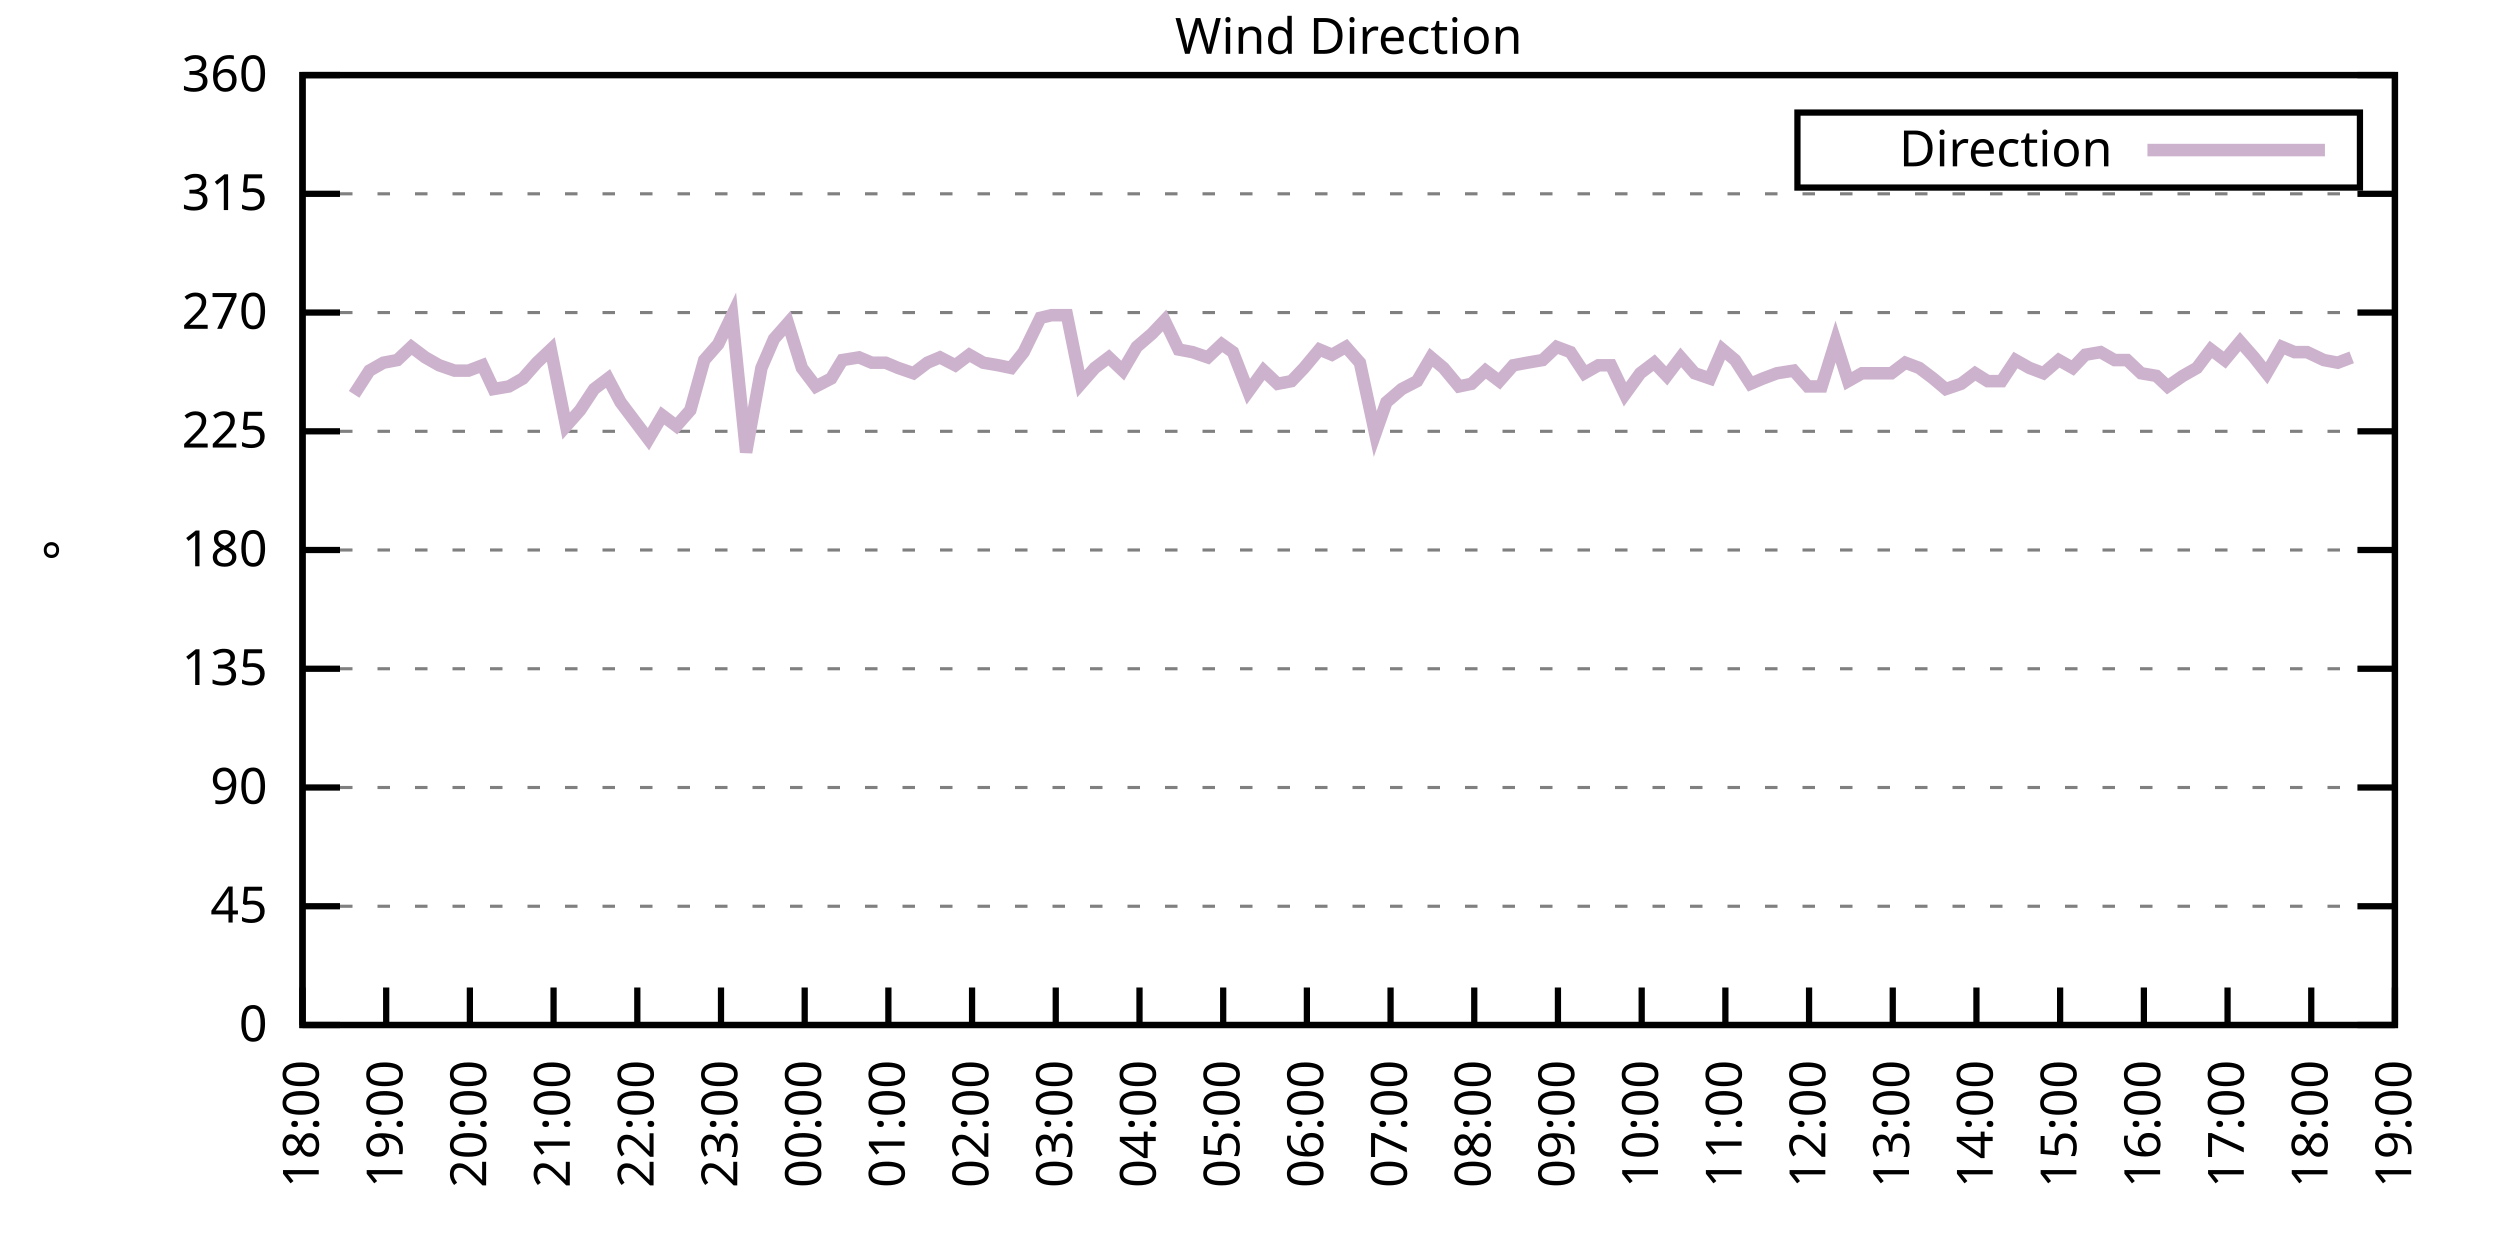
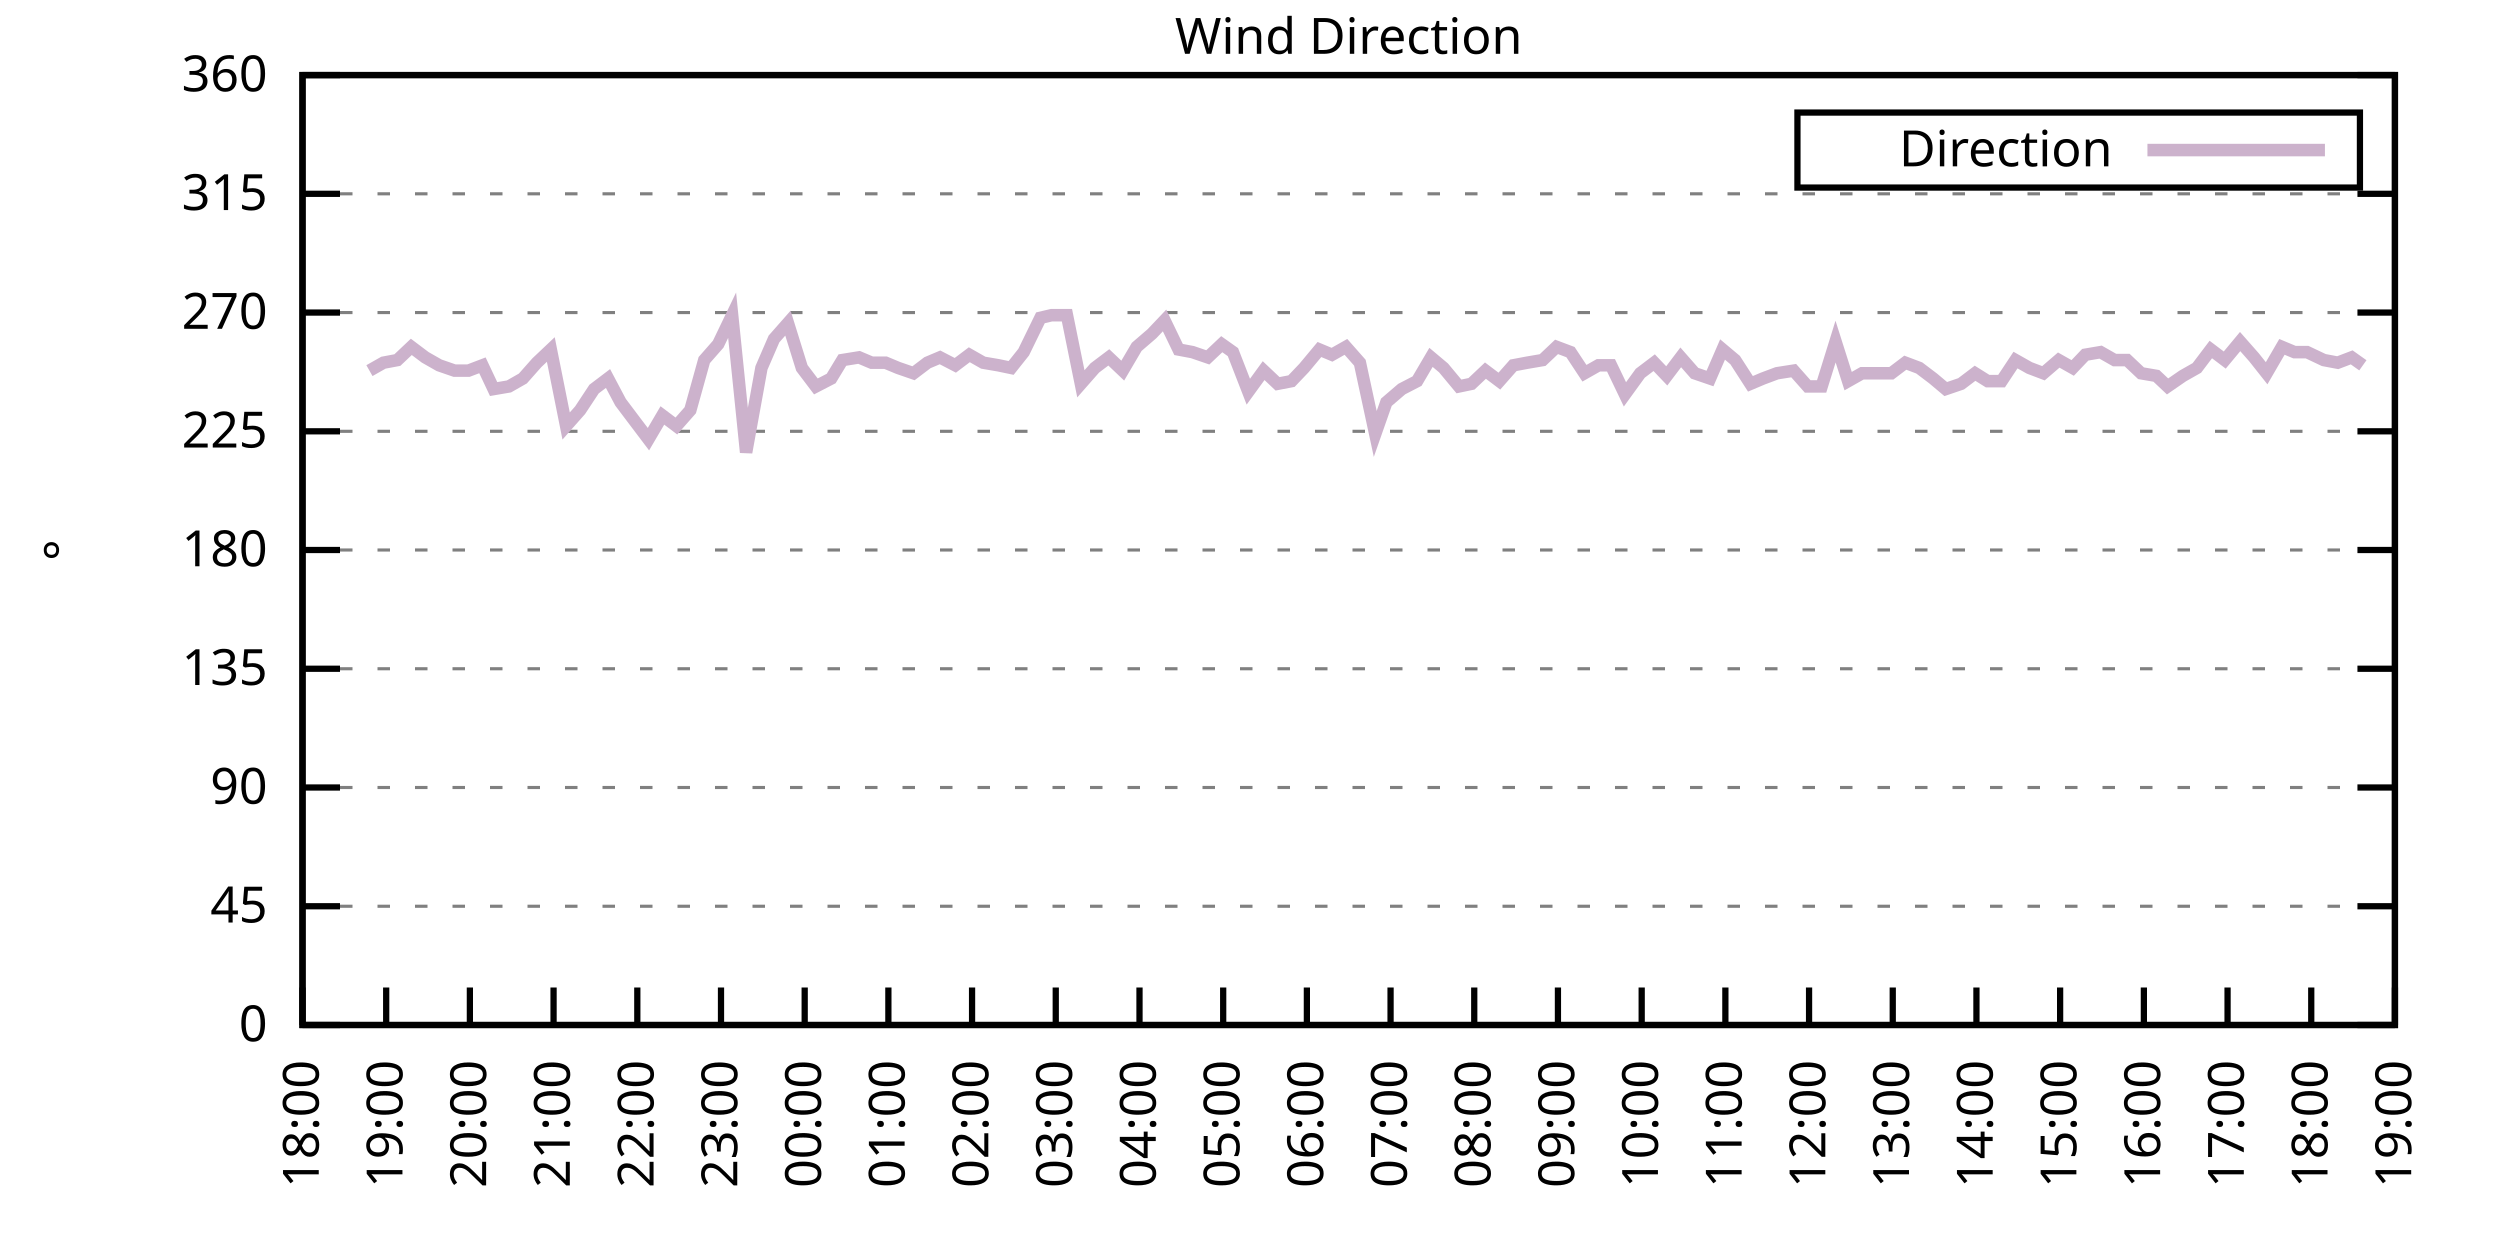
<svg xmlns="http://www.w3.org/2000/svg" xmlns:xlink="http://www.w3.org/1999/xlink" width="400" height="200" viewBox="0 0 400 200">
  <g id="gnuplot_canvas">
    <rect x="0" y="0" width="400" height="200" fill="none" />
    <defs>
      <circle id="gpDot" r="0.5" stroke-width="0.5" stroke="currentColor" />
      <path id="gpPt0" stroke-width="0.333" stroke="currentColor" d="M-1,0 h2 M0,-1 v2" />
      <path id="gpPt1" stroke-width="0.333" stroke="currentColor" d="M-1,-1 L1,1 M1,-1 L-1,1" />
      <path id="gpPt2" stroke-width="0.333" stroke="currentColor" d="M-1,0 L1,0 M0,-1 L0,1 M-1,-1 L1,1 M-1,1 L1,-1" />
      <rect id="gpPt3" stroke-width="0.333" stroke="currentColor" x="-1" y="-1" width="2" height="2" />
      <rect id="gpPt4" stroke-width="0.333" stroke="currentColor" fill="currentColor" x="-1" y="-1" width="2" height="2" />
      <circle id="gpPt5" stroke-width="0.333" stroke="currentColor" cx="0" cy="0" r="1" />
      <use xlink:href="#gpPt5" id="gpPt6" fill="currentColor" stroke="none" />
      <path id="gpPt7" stroke-width="0.333" stroke="currentColor" d="M0,-1.33 L-1.33,0.67 L1.33,0.67 z" />
      <use xlink:href="#gpPt7" id="gpPt8" fill="currentColor" stroke="none" />
      <use xlink:href="#gpPt7" id="gpPt9" stroke="currentColor" transform="rotate(180)" />
      <use xlink:href="#gpPt9" id="gpPt10" fill="currentColor" stroke="none" />
      <use xlink:href="#gpPt3" id="gpPt11" stroke="currentColor" transform="rotate(45)" />
      <use xlink:href="#gpPt11" id="gpPt12" fill="currentColor" stroke="none" />
      <path id="gpPt13" stroke-width="0.333" stroke="currentColor" d="M0,1.330 L1.265,0.411 L0.782,-1.067 L-0.782,-1.076 L-1.265,0.411 z" />
      <use xlink:href="#gpPt13" id="gpPt14" fill="currentColor" stroke="none" />
      <filter id="textbox" filterUnits="objectBoundingBox" x="0" y="0" height="1" width="1">
        <feFlood flood-color="white" flood-opacity="1" result="bgnd" />
        <feComposite in="SourceGraphic" in2="bgnd" operator="atop" />
      </filter>
      <filter id="greybox" filterUnits="objectBoundingBox" x="0" y="0" height="1" width="1">
        <feFlood flood-color="lightgrey" flood-opacity="1" result="grey" />
        <feComposite in="SourceGraphic" in2="grey" operator="atop" />
      </filter>
    </defs>
    <g fill="none" color="white" stroke="currentColor" stroke-width="1.00" stroke-linecap="butt" stroke-linejoin="miter">
</g>
    <g fill="none" color="black" stroke="currentColor" stroke-width="1.00" stroke-linecap="butt" stroke-linejoin="miter">
      <g stroke="none" shape-rendering="crispEdges">
        <polygon fill="rgb(255, 255, 255)" points="48.40,164.00 383.18,164.00 383.18,12.02 48.40,12.02 " />
      </g>
    </g>
    <g fill="none" color="black" stroke="currentColor" stroke-width="1.00" stroke-linecap="butt" stroke-linejoin="miter">
</g>
    <g fill="none" color="black" stroke="black" stroke-width="0.50" stroke-linecap="butt" stroke-linejoin="miter">
</g>
    <g fill="none" color="gray" stroke="currentColor" stroke-width="0.50" stroke-linecap="butt" stroke-linejoin="miter">
      <path stroke="gray" stroke-dasharray="2,4" class="gridline" d="M48.40,164.00 L383.19,164.00  " />
    </g>
    <g fill="none" color="gray" stroke="gray" stroke-width="1.00" stroke-linecap="butt" stroke-linejoin="miter">
</g>
    <g fill="none" color="black" stroke="currentColor" stroke-width="1.00" stroke-linecap="butt" stroke-linejoin="miter">
      <path stroke="black" d="M48.40,164.00 L54.40,164.00 M383.19,164.00 L377.19,164.00  " />
      <g transform="translate(42.80,166.60)" stroke="none" fill="black" font-family="Sans" font-size="8.00" text-anchor="end">
        <text>
          <tspan font-family="Sans"> 0</tspan>
        </text>
      </g>
    </g>
    <g fill="none" color="black" stroke="currentColor" stroke-width="1.00" stroke-linecap="butt" stroke-linejoin="miter">
</g>
    <g fill="none" color="black" stroke="black" stroke-width="0.50" stroke-linecap="butt" stroke-linejoin="miter">
</g>
    <g fill="none" color="gray" stroke="currentColor" stroke-width="0.50" stroke-linecap="butt" stroke-linejoin="miter">
      <path stroke="gray" stroke-dasharray="2,4" class="gridline" d="M48.40,145.00 L383.19,145.00  " />
    </g>
    <g fill="none" color="gray" stroke="gray" stroke-width="1.00" stroke-linecap="butt" stroke-linejoin="miter">
</g>
    <g fill="none" color="black" stroke="currentColor" stroke-width="1.00" stroke-linecap="butt" stroke-linejoin="miter">
      <path stroke="black" d="M48.40,145.00 L54.40,145.00 M383.19,145.00 L377.19,145.00  " />
      <g transform="translate(42.80,147.60)" stroke="none" fill="black" font-family="Sans" font-size="8.00" text-anchor="end">
        <text>
          <tspan font-family="Sans"> 45</tspan>
        </text>
      </g>
    </g>
    <g fill="none" color="black" stroke="currentColor" stroke-width="1.00" stroke-linecap="butt" stroke-linejoin="miter">
</g>
    <g fill="none" color="black" stroke="black" stroke-width="0.50" stroke-linecap="butt" stroke-linejoin="miter">
</g>
    <g fill="none" color="gray" stroke="currentColor" stroke-width="0.50" stroke-linecap="butt" stroke-linejoin="miter">
      <path stroke="gray" stroke-dasharray="2,4" class="gridline" d="M48.40,126.00 L383.19,126.00  " />
    </g>
    <g fill="none" color="gray" stroke="gray" stroke-width="1.00" stroke-linecap="butt" stroke-linejoin="miter">
</g>
    <g fill="none" color="black" stroke="currentColor" stroke-width="1.00" stroke-linecap="butt" stroke-linejoin="miter">
      <path stroke="black" d="M48.40,126.00 L54.40,126.00 M383.19,126.00 L377.19,126.00  " />
      <g transform="translate(42.80,128.60)" stroke="none" fill="black" font-family="Sans" font-size="8.00" text-anchor="end">
        <text>
          <tspan font-family="Sans"> 90</tspan>
        </text>
      </g>
    </g>
    <g fill="none" color="black" stroke="currentColor" stroke-width="1.00" stroke-linecap="butt" stroke-linejoin="miter">
</g>
    <g fill="none" color="black" stroke="black" stroke-width="0.50" stroke-linecap="butt" stroke-linejoin="miter">
</g>
    <g fill="none" color="gray" stroke="currentColor" stroke-width="0.50" stroke-linecap="butt" stroke-linejoin="miter">
      <path stroke="gray" stroke-dasharray="2,4" class="gridline" d="M48.40,107.00 L383.19,107.00  " />
    </g>
    <g fill="none" color="gray" stroke="gray" stroke-width="1.00" stroke-linecap="butt" stroke-linejoin="miter">
</g>
    <g fill="none" color="black" stroke="currentColor" stroke-width="1.00" stroke-linecap="butt" stroke-linejoin="miter">
      <path stroke="black" d="M48.40,107.00 L54.40,107.00 M383.19,107.00 L377.19,107.00  " />
      <g transform="translate(42.80,109.60)" stroke="none" fill="black" font-family="Sans" font-size="8.00" text-anchor="end">
        <text>
          <tspan font-family="Sans"> 135</tspan>
        </text>
      </g>
    </g>
    <g fill="none" color="black" stroke="currentColor" stroke-width="1.00" stroke-linecap="butt" stroke-linejoin="miter">
</g>
    <g fill="none" color="black" stroke="black" stroke-width="0.50" stroke-linecap="butt" stroke-linejoin="miter">
</g>
    <g fill="none" color="gray" stroke="currentColor" stroke-width="0.50" stroke-linecap="butt" stroke-linejoin="miter">
      <path stroke="gray" stroke-dasharray="2,4" class="gridline" d="M48.40,88.00 L383.19,88.00  " />
    </g>
    <g fill="none" color="gray" stroke="gray" stroke-width="1.00" stroke-linecap="butt" stroke-linejoin="miter">
</g>
    <g fill="none" color="black" stroke="currentColor" stroke-width="1.00" stroke-linecap="butt" stroke-linejoin="miter">
      <path stroke="black" d="M48.40,88.00 L54.40,88.00 M383.19,88.00 L377.19,88.00  " />
      <g transform="translate(42.80,90.60)" stroke="none" fill="black" font-family="Sans" font-size="8.00" text-anchor="end">
        <text>
          <tspan font-family="Sans"> 180</tspan>
        </text>
      </g>
    </g>
    <g fill="none" color="black" stroke="currentColor" stroke-width="1.00" stroke-linecap="butt" stroke-linejoin="miter">
</g>
    <g fill="none" color="black" stroke="black" stroke-width="0.50" stroke-linecap="butt" stroke-linejoin="miter">
</g>
    <g fill="none" color="gray" stroke="currentColor" stroke-width="0.50" stroke-linecap="butt" stroke-linejoin="miter">
      <path stroke="gray" stroke-dasharray="2,4" class="gridline" d="M48.40,69.01 L383.19,69.01  " />
    </g>
    <g fill="none" color="gray" stroke="gray" stroke-width="1.00" stroke-linecap="butt" stroke-linejoin="miter">
</g>
    <g fill="none" color="black" stroke="currentColor" stroke-width="1.00" stroke-linecap="butt" stroke-linejoin="miter">
      <path stroke="black" d="M48.40,69.01 L54.40,69.01 M383.19,69.01 L377.19,69.01  " />
      <g transform="translate(42.80,71.61)" stroke="none" fill="black" font-family="Sans" font-size="8.00" text-anchor="end">
        <text>
          <tspan font-family="Sans"> 225</tspan>
        </text>
      </g>
    </g>
    <g fill="none" color="black" stroke="currentColor" stroke-width="1.00" stroke-linecap="butt" stroke-linejoin="miter">
</g>
    <g fill="none" color="black" stroke="black" stroke-width="0.50" stroke-linecap="butt" stroke-linejoin="miter">
</g>
    <g fill="none" color="gray" stroke="currentColor" stroke-width="0.50" stroke-linecap="butt" stroke-linejoin="miter">
      <path stroke="gray" stroke-dasharray="2,4" class="gridline" d="M48.40,50.01 L383.19,50.01  " />
    </g>
    <g fill="none" color="gray" stroke="gray" stroke-width="1.00" stroke-linecap="butt" stroke-linejoin="miter">
</g>
    <g fill="none" color="black" stroke="currentColor" stroke-width="1.00" stroke-linecap="butt" stroke-linejoin="miter">
      <path stroke="black" d="M48.40,50.01 L54.40,50.01 M383.19,50.01 L377.19,50.01  " />
      <g transform="translate(42.80,52.61)" stroke="none" fill="black" font-family="Sans" font-size="8.00" text-anchor="end">
        <text>
          <tspan font-family="Sans"> 270</tspan>
        </text>
      </g>
    </g>
    <g fill="none" color="black" stroke="currentColor" stroke-width="1.00" stroke-linecap="butt" stroke-linejoin="miter">
</g>
    <g fill="none" color="black" stroke="black" stroke-width="0.50" stroke-linecap="butt" stroke-linejoin="miter">
</g>
    <g fill="none" color="gray" stroke="currentColor" stroke-width="0.50" stroke-linecap="butt" stroke-linejoin="miter">
      <path stroke="gray" stroke-dasharray="2,4" class="gridline" d="M48.40,31.01 L383.19,31.01  " />
    </g>
    <g fill="none" color="gray" stroke="gray" stroke-width="1.00" stroke-linecap="butt" stroke-linejoin="miter">
</g>
    <g fill="none" color="black" stroke="currentColor" stroke-width="1.00" stroke-linecap="butt" stroke-linejoin="miter">
      <path stroke="black" d="M48.40,31.01 L54.40,31.01 M383.19,31.01 L377.19,31.01  " />
      <g transform="translate(42.80,33.61)" stroke="none" fill="black" font-family="Sans" font-size="8.00" text-anchor="end">
        <text>
          <tspan font-family="Sans"> 315</tspan>
        </text>
      </g>
    </g>
    <g fill="none" color="black" stroke="currentColor" stroke-width="1.00" stroke-linecap="butt" stroke-linejoin="miter">
</g>
    <g fill="none" color="black" stroke="black" stroke-width="0.50" stroke-linecap="butt" stroke-linejoin="miter">
</g>
    <g fill="none" color="gray" stroke="currentColor" stroke-width="0.50" stroke-linecap="butt" stroke-linejoin="miter">
      <path stroke="gray" stroke-dasharray="2,4" class="gridline" d="M48.40,12.01 L383.19,12.01  " />
    </g>
    <g fill="none" color="gray" stroke="gray" stroke-width="1.00" stroke-linecap="butt" stroke-linejoin="miter">
</g>
    <g fill="none" color="black" stroke="currentColor" stroke-width="1.00" stroke-linecap="butt" stroke-linejoin="miter">
      <path stroke="black" d="M48.40,12.01 L54.40,12.01 M383.19,12.01 L377.19,12.01  " />
      <g transform="translate(42.80,14.61)" stroke="none" fill="black" font-family="Sans" font-size="8.00" text-anchor="end">
        <text>
          <tspan font-family="Sans"> 360</tspan>
        </text>
      </g>
    </g>
    <g fill="none" color="black" stroke="currentColor" stroke-width="1.00" stroke-linecap="butt" stroke-linejoin="miter">
      <path stroke="black" d="M48.40,164.00 L48.40,158.00  " />
      <g transform="translate(51.00,169.60) rotate(270.00)" stroke="none" fill="black" font-family="Sans" font-size="8.00" text-anchor="end">
        <text>
          <tspan font-family="Sans">18:00</tspan>
        </text>
      </g>
    </g>
    <g fill="none" color="black" stroke="currentColor" stroke-width="1.00" stroke-linecap="butt" stroke-linejoin="miter">
      <path stroke="black" d="M61.79,164.00 L61.79,158.00  " />
      <g transform="translate(64.39,169.60) rotate(270.00)" stroke="none" fill="black" font-family="Sans" font-size="8.00" text-anchor="end">
        <text>
          <tspan font-family="Sans">19:00</tspan>
        </text>
      </g>
    </g>
    <g fill="none" color="black" stroke="currentColor" stroke-width="1.00" stroke-linecap="butt" stroke-linejoin="miter">
      <path stroke="black" d="M75.18,164.00 L75.18,158.00  " />
      <g transform="translate(77.78,169.60) rotate(270.00)" stroke="none" fill="black" font-family="Sans" font-size="8.00" text-anchor="end">
        <text>
          <tspan font-family="Sans">20:00</tspan>
        </text>
      </g>
    </g>
    <g fill="none" color="black" stroke="currentColor" stroke-width="1.00" stroke-linecap="butt" stroke-linejoin="miter">
      <path stroke="black" d="M88.57,164.00 L88.57,158.00  " />
      <g transform="translate(91.17,169.60) rotate(270.00)" stroke="none" fill="black" font-family="Sans" font-size="8.00" text-anchor="end">
        <text>
          <tspan font-family="Sans">21:00</tspan>
        </text>
      </g>
    </g>
    <g fill="none" color="black" stroke="currentColor" stroke-width="1.00" stroke-linecap="butt" stroke-linejoin="miter">
      <path stroke="black" d="M101.97,164.00 L101.97,158.00  " />
      <g transform="translate(104.57,169.60) rotate(270.00)" stroke="none" fill="black" font-family="Sans" font-size="8.00" text-anchor="end">
        <text>
          <tspan font-family="Sans">22:00</tspan>
        </text>
      </g>
    </g>
    <g fill="none" color="black" stroke="currentColor" stroke-width="1.00" stroke-linecap="butt" stroke-linejoin="miter">
      <path stroke="black" d="M115.36,164.00 L115.36,158.00  " />
      <g transform="translate(117.96,169.60) rotate(270.00)" stroke="none" fill="black" font-family="Sans" font-size="8.00" text-anchor="end">
        <text>
          <tspan font-family="Sans">23:00</tspan>
        </text>
      </g>
    </g>
    <g fill="none" color="black" stroke="currentColor" stroke-width="1.00" stroke-linecap="butt" stroke-linejoin="miter">
      <path stroke="black" d="M128.75,164.00 L128.75,158.00  " />
      <g transform="translate(131.35,169.60) rotate(270.00)" stroke="none" fill="black" font-family="Sans" font-size="8.00" text-anchor="end">
        <text>
          <tspan font-family="Sans">00:00</tspan>
        </text>
      </g>
    </g>
    <g fill="none" color="black" stroke="currentColor" stroke-width="1.00" stroke-linecap="butt" stroke-linejoin="miter">
      <path stroke="black" d="M142.14,164.00 L142.14,158.00  " />
      <g transform="translate(144.74,169.60) rotate(270.00)" stroke="none" fill="black" font-family="Sans" font-size="8.00" text-anchor="end">
        <text>
          <tspan font-family="Sans">01:00</tspan>
        </text>
      </g>
    </g>
    <g fill="none" color="black" stroke="currentColor" stroke-width="1.00" stroke-linecap="butt" stroke-linejoin="miter">
      <path stroke="black" d="M155.53,164.00 L155.53,158.00  " />
      <g transform="translate(158.13,169.60) rotate(270.00)" stroke="none" fill="black" font-family="Sans" font-size="8.00" text-anchor="end">
        <text>
          <tspan font-family="Sans">02:00</tspan>
        </text>
      </g>
    </g>
    <g fill="none" color="black" stroke="currentColor" stroke-width="1.00" stroke-linecap="butt" stroke-linejoin="miter">
      <path stroke="black" d="M168.92,164.00 L168.92,158.00  " />
      <g transform="translate(171.52,169.60) rotate(270.00)" stroke="none" fill="black" font-family="Sans" font-size="8.00" text-anchor="end">
        <text>
          <tspan font-family="Sans">03:00</tspan>
        </text>
      </g>
    </g>
    <g fill="none" color="black" stroke="currentColor" stroke-width="1.00" stroke-linecap="butt" stroke-linejoin="miter">
      <path stroke="black" d="M182.32,164.00 L182.32,158.00  " />
      <g transform="translate(184.92,169.60) rotate(270.00)" stroke="none" fill="black" font-family="Sans" font-size="8.00" text-anchor="end">
        <text>
          <tspan font-family="Sans">04:00</tspan>
        </text>
      </g>
    </g>
    <g fill="none" color="black" stroke="currentColor" stroke-width="1.00" stroke-linecap="butt" stroke-linejoin="miter">
      <path stroke="black" d="M195.71,164.00 L195.71,158.00  " />
      <g transform="translate(198.31,169.60) rotate(270.00)" stroke="none" fill="black" font-family="Sans" font-size="8.00" text-anchor="end">
        <text>
          <tspan font-family="Sans">05:00</tspan>
        </text>
      </g>
    </g>
    <g fill="none" color="black" stroke="currentColor" stroke-width="1.00" stroke-linecap="butt" stroke-linejoin="miter">
      <path stroke="black" d="M209.10,164.00 L209.10,158.00  " />
      <g transform="translate(211.70,169.60) rotate(270.00)" stroke="none" fill="black" font-family="Sans" font-size="8.00" text-anchor="end">
        <text>
          <tspan font-family="Sans">06:00</tspan>
        </text>
      </g>
    </g>
    <g fill="none" color="black" stroke="currentColor" stroke-width="1.00" stroke-linecap="butt" stroke-linejoin="miter">
      <path stroke="black" d="M222.49,164.00 L222.49,158.00  " />
      <g transform="translate(225.09,169.60) rotate(270.00)" stroke="none" fill="black" font-family="Sans" font-size="8.00" text-anchor="end">
        <text>
          <tspan font-family="Sans">07:00</tspan>
        </text>
      </g>
    </g>
    <g fill="none" color="black" stroke="currentColor" stroke-width="1.00" stroke-linecap="butt" stroke-linejoin="miter">
      <path stroke="black" d="M235.88,164.00 L235.88,158.00  " />
      <g transform="translate(238.48,169.60) rotate(270.00)" stroke="none" fill="black" font-family="Sans" font-size="8.00" text-anchor="end">
        <text>
          <tspan font-family="Sans">08:00</tspan>
        </text>
      </g>
    </g>
    <g fill="none" color="black" stroke="currentColor" stroke-width="1.00" stroke-linecap="butt" stroke-linejoin="miter">
      <path stroke="black" d="M249.27,164.00 L249.27,158.00  " />
      <g transform="translate(251.87,169.60) rotate(270.00)" stroke="none" fill="black" font-family="Sans" font-size="8.00" text-anchor="end">
        <text>
          <tspan font-family="Sans">09:00</tspan>
        </text>
      </g>
    </g>
    <g fill="none" color="black" stroke="currentColor" stroke-width="1.00" stroke-linecap="butt" stroke-linejoin="miter">
      <path stroke="black" d="M262.67,164.00 L262.67,158.00  " />
      <g transform="translate(265.27,169.60) rotate(270.00)" stroke="none" fill="black" font-family="Sans" font-size="8.00" text-anchor="end">
        <text>
          <tspan font-family="Sans">10:00</tspan>
        </text>
      </g>
    </g>
    <g fill="none" color="black" stroke="currentColor" stroke-width="1.00" stroke-linecap="butt" stroke-linejoin="miter">
      <path stroke="black" d="M276.06,164.00 L276.06,158.00  " />
      <g transform="translate(278.66,169.60) rotate(270.00)" stroke="none" fill="black" font-family="Sans" font-size="8.00" text-anchor="end">
        <text>
          <tspan font-family="Sans">11:00</tspan>
        </text>
      </g>
    </g>
    <g fill="none" color="black" stroke="currentColor" stroke-width="1.00" stroke-linecap="butt" stroke-linejoin="miter">
      <path stroke="black" d="M289.45,164.00 L289.45,158.00  " />
      <g transform="translate(292.05,169.60) rotate(270.00)" stroke="none" fill="black" font-family="Sans" font-size="8.00" text-anchor="end">
        <text>
          <tspan font-family="Sans">12:00</tspan>
        </text>
      </g>
    </g>
    <g fill="none" color="black" stroke="currentColor" stroke-width="1.00" stroke-linecap="butt" stroke-linejoin="miter">
      <path stroke="black" d="M302.84,164.00 L302.84,158.00  " />
      <g transform="translate(305.44,169.60) rotate(270.00)" stroke="none" fill="black" font-family="Sans" font-size="8.00" text-anchor="end">
        <text>
          <tspan font-family="Sans">13:00</tspan>
        </text>
      </g>
    </g>
    <g fill="none" color="black" stroke="currentColor" stroke-width="1.00" stroke-linecap="butt" stroke-linejoin="miter">
      <path stroke="black" d="M316.23,164.00 L316.23,158.00  " />
      <g transform="translate(318.83,169.60) rotate(270.00)" stroke="none" fill="black" font-family="Sans" font-size="8.00" text-anchor="end">
        <text>
          <tspan font-family="Sans">14:00</tspan>
        </text>
      </g>
    </g>
    <g fill="none" color="black" stroke="currentColor" stroke-width="1.00" stroke-linecap="butt" stroke-linejoin="miter">
      <path stroke="black" d="M329.62,164.00 L329.62,158.00  " />
      <g transform="translate(332.22,169.60) rotate(270.00)" stroke="none" fill="black" font-family="Sans" font-size="8.00" text-anchor="end">
        <text>
          <tspan font-family="Sans">15:00</tspan>
        </text>
      </g>
    </g>
    <g fill="none" color="black" stroke="currentColor" stroke-width="1.00" stroke-linecap="butt" stroke-linejoin="miter">
      <path stroke="black" d="M343.02,164.00 L343.02,158.00  " />
      <g transform="translate(345.62,169.60) rotate(270.00)" stroke="none" fill="black" font-family="Sans" font-size="8.00" text-anchor="end">
        <text>
          <tspan font-family="Sans">16:00</tspan>
        </text>
      </g>
    </g>
    <g fill="none" color="black" stroke="currentColor" stroke-width="1.00" stroke-linecap="butt" stroke-linejoin="miter">
      <path stroke="black" d="M356.41,164.00 L356.41,158.00  " />
      <g transform="translate(359.01,169.60) rotate(270.00)" stroke="none" fill="black" font-family="Sans" font-size="8.00" text-anchor="end">
        <text>
          <tspan font-family="Sans">17:00</tspan>
        </text>
      </g>
    </g>
    <g fill="none" color="black" stroke="currentColor" stroke-width="1.00" stroke-linecap="butt" stroke-linejoin="miter">
      <path stroke="black" d="M369.80,164.00 L369.80,158.00  " />
      <g transform="translate(372.40,169.60) rotate(270.00)" stroke="none" fill="black" font-family="Sans" font-size="8.00" text-anchor="end">
        <text>
          <tspan font-family="Sans">18:00</tspan>
        </text>
      </g>
    </g>
    <g fill="none" color="black" stroke="currentColor" stroke-width="1.00" stroke-linecap="butt" stroke-linejoin="miter">
      <path stroke="black" d="M383.19,164.00 L383.19,158.00  " />
      <g transform="translate(385.79,169.60) rotate(270.00)" stroke="none" fill="black" font-family="Sans" font-size="8.00" text-anchor="end">
        <text>
          <tspan font-family="Sans">19:00</tspan>
        </text>
      </g>
    </g>
    <g fill="none" color="black" stroke="currentColor" stroke-width="1.00" stroke-linecap="butt" stroke-linejoin="miter">
</g>
    <g fill="none" color="black" stroke="currentColor" stroke-width="1.00" stroke-linecap="butt" stroke-linejoin="miter">
      <path stroke="black" d="M48.40,12.01 L48.40,164.00 L383.19,164.00 L383.19,12.01 L48.40,12.01 Z  " />
    </g>
    <g fill="none" color="black" stroke="currentColor" stroke-width="1.00" stroke-linecap="butt" stroke-linejoin="miter">
</g>
    <g fill="none" color="black" stroke="currentColor" stroke-width="1.00" stroke-linecap="butt" stroke-linejoin="miter">
      <path stroke="black" d="M287.59,30.01 L287.59,18.01 L377.59,18.01 L377.59,30.01 L287.59,30.01 Z  " />
    </g>
    <g id="Wind_direction_plot_1">
      <g fill="none" color="white" stroke="black" stroke-width="2.00" stroke-linecap="butt" stroke-linejoin="miter">
</g>
      <g fill="none" color="black" stroke="currentColor" stroke-width="2.00" stroke-linecap="butt" stroke-linejoin="miter">
        <g transform="translate(337.99,26.61)" stroke="none" fill="black" font-family="Sans" font-size="8.00" text-anchor="end">
          <text>
            <tspan font-family="Sans">Direction</tspan>
          </text>
        </g>
      </g>
      <g fill="none" color="black" stroke="currentColor" stroke-width="2.00" stroke-linecap="butt" stroke-linejoin="miter">
-         <path stroke="rgb(204, 178, 204)" d="M343.59,24.01 L371.99,24.01 M56.66,63.10 L59.11,59.30 L61.35,58.03 L63.58,57.61 L65.81,55.50 L68.04,57.18   L70.27,58.45 L72.73,59.30 L74.96,59.30 L77.19,58.45 L78.98,62.25 L81.43,61.83 L83.66,60.56 L85.90,58.03   L88.13,55.92 L90.58,68.16 L92.82,65.63 L95.05,62.25 L97.28,60.56 L99.29,64.36 L101.52,67.32 L103.75,70.27   L105.98,66.47 L108.22,68.16 L110.45,65.63 L112.68,57.61 L114.91,55.07 L117.14,50.43 L119.38,72.38 L121.83,58.87   L123.84,54.23 L126.07,51.70 L128.30,58.87 L130.54,61.83 L132.99,60.56 L134.78,57.61 L137.45,57.18 L139.46,58.03   L141.69,58.03 L143.70,58.87 L146.16,59.72 L148.39,58.03 L150.40,57.18 L152.85,58.45 L155.09,56.76 L157.32,58.03   L159.77,58.45 L161.78,58.87 L163.79,56.34 L166.47,50.85 L168.25,50.43 L170.71,50.43 L172.94,61.41 L175.17,58.87   L177.41,57.18 L179.64,59.30 L181.87,55.50 L184.32,53.39 L186.33,51.27 L188.57,55.92 L190.80,56.34 L193.25,57.18   L195.48,55.07 L197.27,56.34 L199.73,62.67 L202.18,59.30 L204.41,61.41 L206.64,60.98 L208.65,58.87 L211.11,55.92   L213.12,56.76 L215.35,55.50 L217.58,58.03 L220.04,69.43 L221.82,64.36 L224.28,62.25 L226.73,60.98 L228.96,57.18   L230.97,58.87 L233.43,61.83 L235.44,61.41 L237.67,59.30 L239.90,60.98 L242.13,58.45 L244.36,58.03 L246.82,57.61   L249.05,55.50 L251.28,56.34 L253.51,59.72 L255.75,58.45 L257.76,58.45 L259.99,63.10 L262.44,59.72 L264.67,58.03   L266.68,60.14 L268.92,57.18 L271.15,59.72 L273.60,60.56 L275.61,55.92 L277.62,57.61 L280.07,61.41 L282.08,60.56   L284.32,59.72 L286.99,59.30 L289.23,61.83 L291.46,61.83 L293.69,54.65 L295.70,60.98 L297.93,59.72 L300.39,59.72   L302.62,59.72 L304.85,58.03 L307.08,58.87 L309.31,60.56 L311.32,62.25 L313.78,61.41 L316.01,59.72 L318.02,60.98   L320.25,60.98 L322.48,57.61 L324.71,58.87 L326.95,59.72 L329.40,57.61 L331.63,58.87 L333.64,56.76 L336.10,56.34   L338.33,57.61 L340.34,57.61 L342.57,59.72 L345.02,60.14 L346.81,61.83 L349.26,60.14 L351.50,58.87 L353.73,55.92   L355.96,57.61 L358.42,54.65 L360.65,57.18 L362.66,59.72 L365.11,55.50 L367.12,56.34 L369.13,56.34 L371.81,57.61   L374.04,58.03 L376.27,57.18  " />
+         <path stroke="rgb(204, 178, 204)" d="M343.59,24.01 L371.99,24.01 M59.11,59.30 L61.35,58.03 L63.58,57.61 L65.81,55.50 L68.04,57.18 L70.27,58.45   L72.73,59.30 L74.96,59.30 L77.19,58.45 L78.98,62.25 L81.43,61.83 L83.66,60.56 L85.90,58.03 L88.13,55.92   L90.58,68.16 L92.82,65.63 L95.05,62.25 L97.28,60.56 L99.29,64.36 L101.52,67.32 L103.75,70.27 L105.98,66.47   L108.22,68.16 L110.45,65.63 L112.68,57.61 L114.91,55.07 L117.14,50.43 L119.38,72.38 L121.83,58.87 L123.84,54.23   L126.07,51.70 L128.30,58.87 L130.54,61.83 L132.99,60.56 L134.78,57.61 L137.45,57.18 L139.46,58.03 L141.69,58.03   L143.70,58.87 L146.16,59.72 L148.39,58.03 L150.40,57.18 L152.85,58.45 L155.09,56.76 L157.32,58.03 L159.77,58.45   L161.78,58.87 L163.79,56.34 L166.47,50.85 L168.25,50.43 L170.71,50.43 L172.94,61.41 L175.17,58.87 L177.41,57.18   L179.64,59.30 L181.87,55.50 L184.32,53.39 L186.33,51.27 L188.57,55.92 L190.80,56.34 L193.25,57.18 L195.48,55.07   L197.27,56.34 L199.73,62.67 L202.18,59.30 L204.41,61.41 L206.64,60.98 L208.65,58.87 L211.11,55.92 L213.12,56.76   L215.35,55.50 L217.58,58.03 L220.04,69.43 L221.82,64.36 L224.28,62.25 L226.73,60.98 L228.96,57.18 L230.97,58.87   L233.43,61.83 L235.44,61.41 L237.67,59.30 L239.90,60.98 L242.13,58.45 L244.36,58.03 L246.82,57.61 L249.05,55.50   L251.28,56.34 L253.51,59.72 L255.75,58.45 L257.76,58.45 L259.99,63.10 L262.44,59.72 L264.67,58.03 L266.68,60.14   L268.92,57.18 L271.15,59.72 L273.60,60.56 L275.61,55.92 L277.62,57.61 L280.07,61.41 L282.08,60.56 L284.32,59.72   L286.99,59.30 L289.23,61.83 L291.46,61.83 L293.69,54.65 L295.70,60.98 L297.93,59.72 L300.39,59.72 L302.62,59.72   L304.85,58.03 L307.08,58.87 L309.31,60.56 L311.32,62.25 L313.78,61.41 L316.01,59.72 L318.02,60.98 L320.25,60.98   L322.48,57.61 L324.71,58.87 L326.95,59.72 L329.40,57.61 L331.63,58.87 L333.64,56.76 L336.10,56.34 L338.33,57.61   L340.34,57.61 L342.57,59.72 L345.02,60.14 L346.81,61.83 L349.26,60.14 L351.50,58.87 L353.73,55.92 L355.96,57.61   L358.42,54.65 L360.65,57.18 L362.66,59.72 L365.11,55.50 L367.12,56.34 L369.13,56.34 L371.81,57.61 L374.04,58.03   L376.27,57.18 L378.06,58.45  " />
      </g>
    </g>
    <g fill="none" color="black" stroke="currentColor" stroke-width="2.00" stroke-linecap="butt" stroke-linejoin="miter">
</g>
    <g fill="none" color="black" stroke="black" stroke-width="1.00" stroke-linecap="butt" stroke-linejoin="miter">
</g>
    <g fill="none" color="black" stroke="currentColor" stroke-width="1.00" stroke-linecap="butt" stroke-linejoin="miter">
      <path stroke="black" d="M48.40,12.01 L48.40,164.00 L383.19,164.00 L383.19,12.01 L48.40,12.01 Z  " />
      <g transform="translate(12.80,88.01) rotate(270.00)" stroke="none" fill="black" font-family="Sans" font-size="8.00" text-anchor="middle">
        <text>
          <tspan font-family="Sans">°</tspan>
        </text>
      </g>
    </g>
    <g fill="none" color="black" stroke="currentColor" stroke-width="1.00" stroke-linecap="butt" stroke-linejoin="miter">
</g>
    <g fill="none" color="black" stroke="currentColor" stroke-width="1.00" stroke-linecap="butt" stroke-linejoin="miter">
      <g transform="translate(215.79,8.61)" stroke="none" fill="black" font-family="Sans" font-size="8.00" text-anchor="middle">
        <text>
          <tspan font-family="Sans">Wind Direction</tspan>
        </text>
      </g>
    </g>
    <g fill="none" color="black" stroke="currentColor" stroke-width="1.00" stroke-linecap="butt" stroke-linejoin="miter">
</g>
  </g>
</svg>
